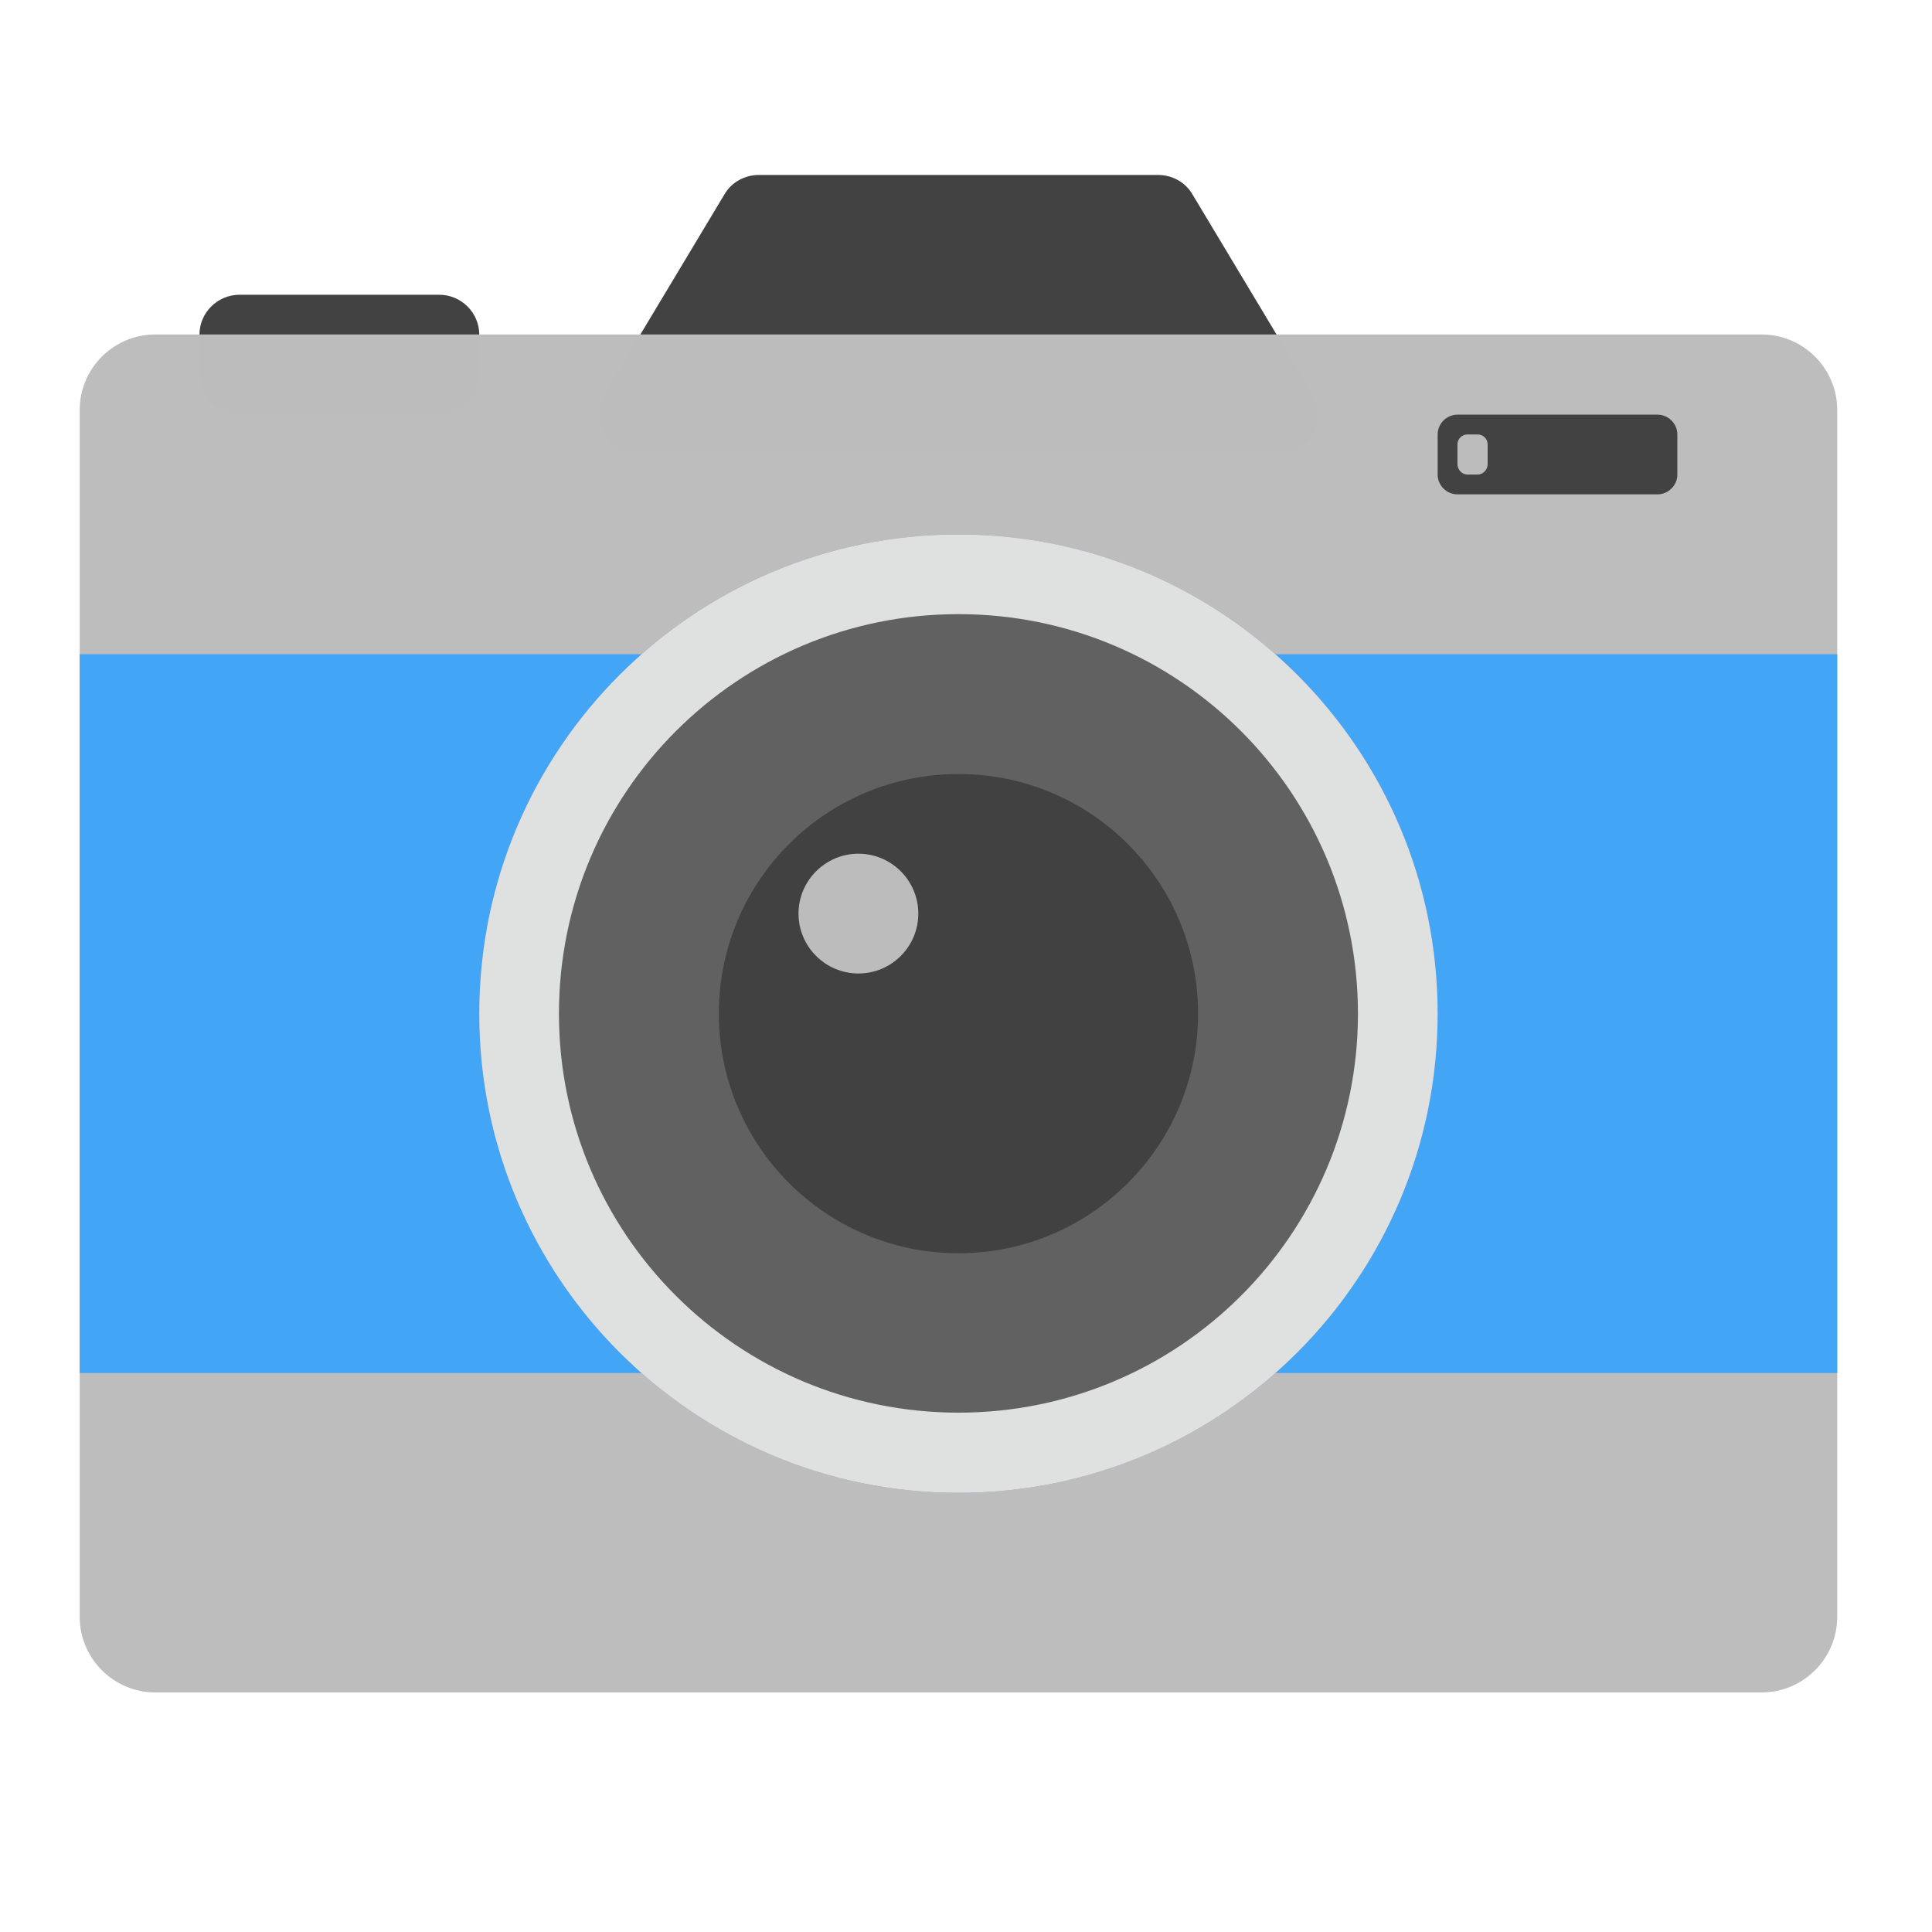
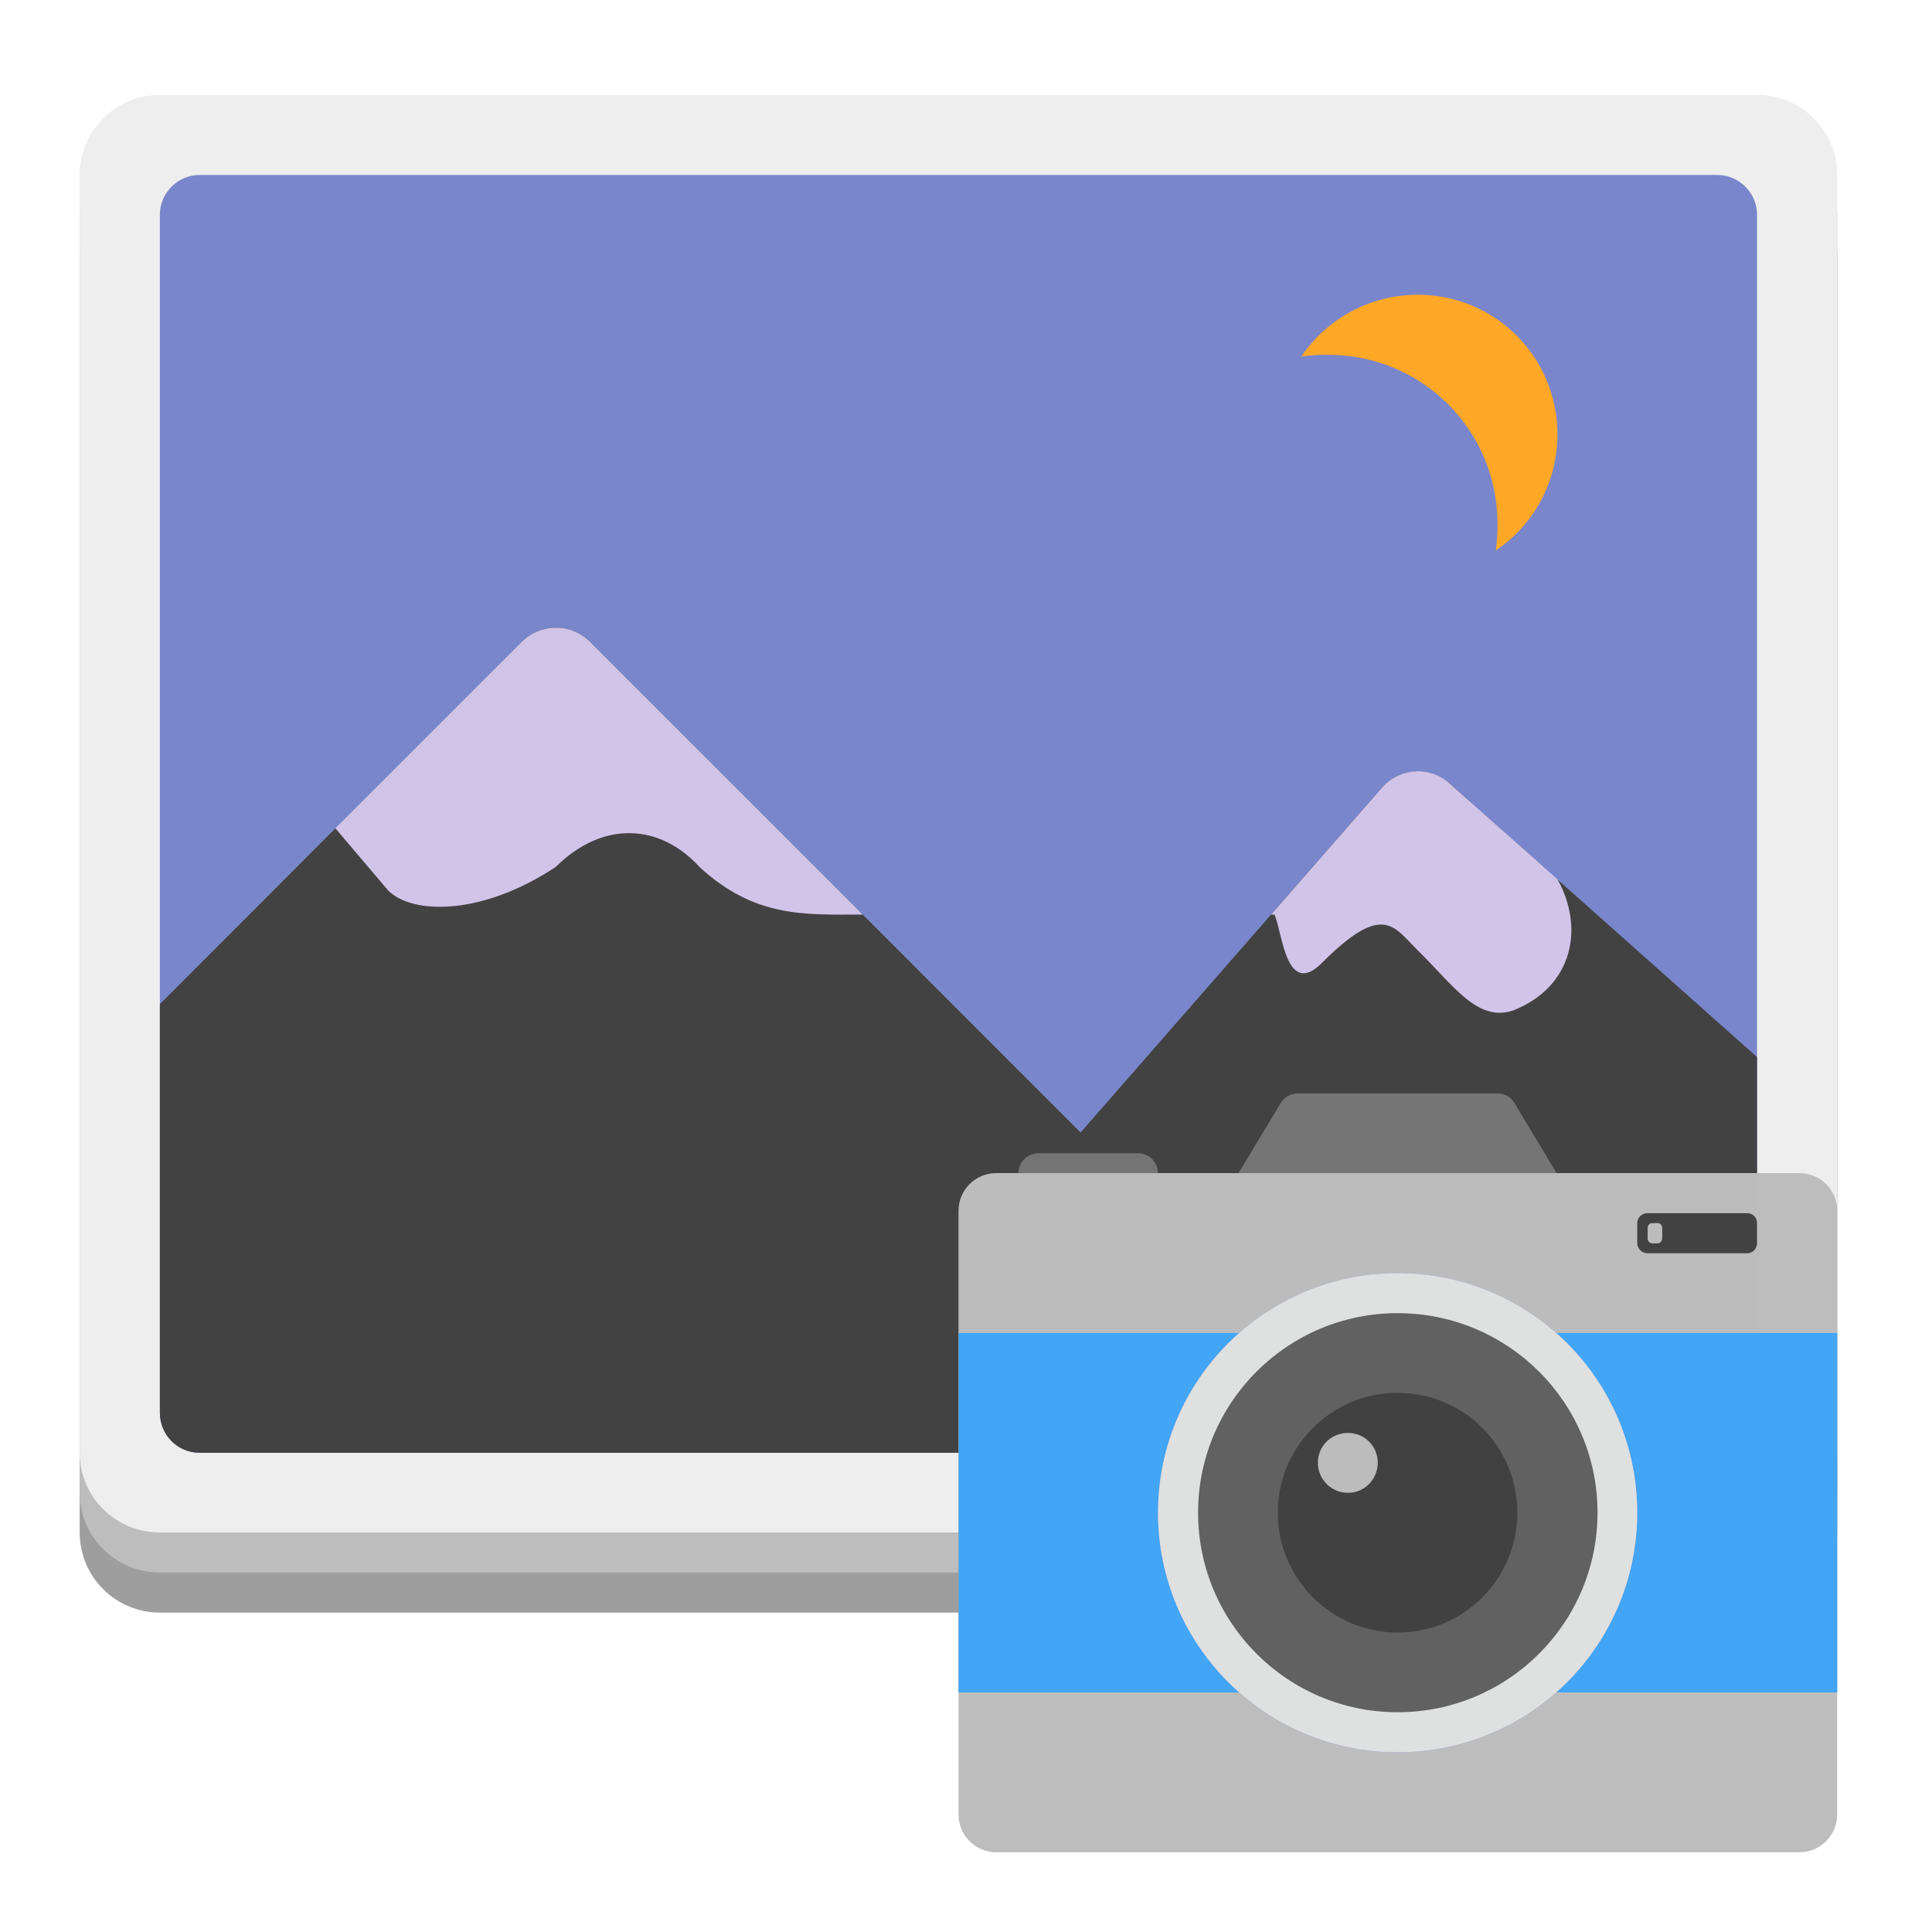
<svg xmlns="http://www.w3.org/2000/svg" width="16px" height="16px" viewBox="0 0 16 16" version="1.1">
  <g id="surface1">
-     <path style=" stroke:none;fill-rule:nonzero;fill:rgb(25.882%,25.882%,25.882%);fill-opacity:0.996;" d="M 1.984 2.441 L 3.637 2.441 C 3.82 2.441 3.969 2.59 3.969 2.77 L 3.969 3.102 C 3.969 3.285 3.82 3.434 3.637 3.434 L 1.984 3.434 C 1.801 3.434 1.652 3.285 1.652 3.102 L 1.652 2.77 C 1.652 2.59 1.801 2.441 1.984 2.441 Z M 1.984 2.441 " />
-     <path style=" stroke:none;fill-rule:nonzero;fill:rgb(25.882%,25.882%,25.882%);fill-opacity:1;" d="M 6.285 1.449 C 6.168 1.449 6.059 1.508 6 1.609 L 5.008 3.262 C 4.875 3.484 5.035 3.762 5.293 3.762 L 10.582 3.762 C 10.84 3.762 11 3.484 10.867 3.262 L 9.875 1.609 C 9.816 1.508 9.707 1.449 9.59 1.449 Z M 6.285 1.449 " />
-     <path style=" stroke:none;fill-rule:nonzero;fill:rgb(74.118%,74.118%,74.118%);fill-opacity:0.996;" d="M 1.285 2.77 L 14.59 2.77 C 14.934 2.77 15.215 3.051 15.215 3.395 L 15.215 13.391 C 15.215 13.734 14.934 14.016 14.59 14.016 L 1.285 14.016 C 0.941 14.016 0.66 13.734 0.66 13.391 L 0.66 3.395 C 0.66 3.051 0.941 2.77 1.285 2.77 Z M 1.285 2.77 " />
-     <path style=" stroke:none;fill-rule:nonzero;fill:rgb(25.882%,64.706%,96.078%);fill-opacity:1;" d="M 0.66 5.418 L 15.215 5.418 L 15.215 11.371 L 0.66 11.371 Z M 0.66 5.418 " />
-     <path style=" stroke:none;fill-rule:nonzero;fill:rgb(47.451%,52.549%,79.608%);fill-opacity:0.996;" d="M 7.938 4.426 C 10.129 4.426 11.906 6.203 11.906 8.395 C 11.906 10.586 10.129 12.363 7.938 12.363 C 5.746 12.363 3.969 10.586 3.969 8.395 C 3.969 6.203 5.746 4.426 7.938 4.426 Z M 7.938 4.426 " />
-     <path style=" stroke:none;fill-rule:nonzero;fill:rgb(87.843%,87.843%,87.843%);fill-opacity:0.996;" d="M 7.938 4.426 C 10.129 4.426 11.906 6.203 11.906 8.395 C 11.906 10.586 10.129 12.363 7.938 12.363 C 5.746 12.363 3.969 10.586 3.969 8.395 C 3.969 6.203 5.746 4.426 7.938 4.426 Z M 7.938 4.426 " />
-     <path style=" stroke:none;fill-rule:nonzero;fill:rgb(38.039%,38.039%,38.039%);fill-opacity:0.996;" d="M 7.938 5.086 C 9.766 5.086 11.246 6.566 11.246 8.395 C 11.246 10.219 9.766 11.699 7.938 11.699 C 6.109 11.699 4.629 10.219 4.629 8.395 C 4.629 6.566 6.109 5.086 7.938 5.086 Z M 7.938 5.086 " />
-     <path style=" stroke:none;fill-rule:nonzero;fill:rgb(25.882%,25.882%,25.882%);fill-opacity:0.996;" d="M 7.938 6.41 C 9.035 6.41 9.922 7.297 9.922 8.395 C 9.922 9.488 9.035 10.379 7.938 10.379 C 6.84 10.379 5.953 9.488 5.953 8.395 C 5.953 7.297 6.84 6.41 7.938 6.41 Z M 7.938 6.41 " />
-     <path style=" stroke:none;fill-rule:nonzero;fill:rgb(25.882%,25.882%,25.882%);fill-opacity:0.996;" d="M 12.07 3.434 L 13.727 3.434 C 13.816 3.434 13.891 3.508 13.891 3.598 L 13.891 3.93 C 13.891 4.02 13.816 4.094 13.727 4.094 L 12.07 4.094 C 11.98 4.094 11.906 4.02 11.906 3.93 L 11.906 3.598 C 11.906 3.508 11.98 3.434 12.07 3.434 Z M 12.07 3.434 " />
-     <path style=" stroke:none;fill-rule:nonzero;fill:rgb(74.118%,74.118%,74.118%);fill-opacity:0.996;" d="M 7.109 7.07 C 7.383 7.07 7.605 7.293 7.605 7.566 C 7.605 7.84 7.383 8.062 7.109 8.062 C 6.836 8.062 6.613 7.84 6.613 7.566 C 6.613 7.293 6.836 7.07 7.109 7.07 Z M 7.109 7.07 " />
-     <path style=" stroke:none;fill-rule:nonzero;fill:rgb(74.118%,74.118%,74.118%);fill-opacity:0.996;" d="M 12.152 3.598 L 12.238 3.598 C 12.281 3.598 12.32 3.633 12.32 3.68 L 12.32 3.844 C 12.32 3.891 12.281 3.93 12.238 3.93 L 12.152 3.93 C 12.109 3.93 12.07 3.891 12.07 3.844 L 12.07 3.68 C 12.07 3.633 12.109 3.598 12.152 3.598 Z M 12.152 3.598 " />
+     <path style=" stroke:none;fill-rule:nonzero;fill:rgb(61.961%,61.961%,61.961%);fill-opacity:1;" d="M 1.324 1.449 L 14.551 1.449 C 14.918 1.449 15.215 1.742 15.215 2.109 L 15.215 12.691 C 15.215 13.059 14.918 13.355 14.551 13.355 L 1.324 13.355 C 0.957 13.355 0.66 13.059 0.66 12.691 L 0.66 2.109 C 0.66 1.742 0.957 1.449 1.324 1.449 Z M 1.324 1.449 " />
+     <path style=" stroke:none;fill-rule:nonzero;fill:rgb(74.118%,74.118%,74.118%);fill-opacity:1;" d="M 1.324 1.117 L 14.551 1.117 C 14.918 1.117 15.215 1.414 15.215 1.777 L 15.215 12.363 C 15.215 12.727 14.918 13.023 14.551 13.023 L 1.324 13.023 C 0.957 13.023 0.66 12.727 0.66 12.363 L 0.66 1.777 C 0.66 1.414 0.957 1.117 1.324 1.117 Z M 1.324 1.117 " />
+     <path style=" stroke:none;fill-rule:nonzero;fill:rgb(93.333%,93.333%,93.333%);fill-opacity:1;" d="M 1.324 0.785 L 14.551 0.785 C 14.918 0.785 15.215 1.082 15.215 1.449 L 15.215 12.031 C 15.215 12.398 14.918 12.691 14.551 12.691 L 1.324 12.691 C 0.957 12.691 0.66 12.398 0.66 12.031 L 0.66 1.449 C 0.66 1.082 0.957 0.785 1.324 0.785 Z M 1.324 0.785 " />
+     <path style=" stroke:none;fill-rule:nonzero;fill:rgb(47.451%,52.549%,79.608%);fill-opacity:1;" d="M 1.652 1.449 L 14.223 1.449 C 14.402 1.449 14.551 1.598 14.551 1.777 L 14.551 11.699 C 14.551 11.883 14.402 12.031 14.223 12.031 L 1.652 12.031 C 1.473 12.031 1.324 11.883 1.324 11.699 L 1.324 1.777 C 1.324 1.598 1.473 1.449 1.652 1.449 Z M 1.652 1.449 " />
+     <path style=" stroke:none;fill-rule:nonzero;fill:rgb(25.882%,25.882%,25.882%);fill-opacity:1;" d="M 4.598 5.199 C 4.496 5.199 4.395 5.242 4.324 5.312 L 1.324 8.316 L 1.324 11.699 C 1.324 11.883 1.469 12.031 1.652 12.031 L 14.223 12.031 C 14.406 12.031 14.551 11.883 14.551 11.699 L 14.551 8.754 L 12.004 6.488 C 11.844 6.344 11.59 6.359 11.445 6.523 L 8.949 9.379 L 4.883 5.312 C 4.805 5.238 4.703 5.195 4.598 5.199 Z M 4.598 5.199 " />
+     <path style=" stroke:none;fill-rule:nonzero;fill:rgb(81.961%,76.863%,91.373%);fill-opacity:1;" d="M 4.598 5.199 C 4.496 5.199 4.395 5.242 4.324 5.312 L 2.777 6.859 L 3.215 7.375 C 3.414 7.574 3.988 7.586 4.602 7.18 C 4.996 6.789 5.469 6.824 5.793 7.18 C 6.254 7.605 6.672 7.574 7.145 7.574 L 4.883 5.312 C 4.805 5.238 4.703 5.195 4.598 5.199 Z M 11.738 6.387 C 11.629 6.391 11.523 6.434 11.445 6.523 L 10.527 7.574 L 10.555 7.574 C 10.621 7.727 10.652 8.27 10.949 7.973 C 11.457 7.465 11.543 7.676 11.742 7.871 C 12.043 8.168 12.238 8.469 12.535 8.367 C 13.031 8.168 13.121 7.68 12.898 7.281 L 12.004 6.488 C 11.93 6.418 11.832 6.387 11.738 6.387 Z M 11.738 6.387 " />
+     <path style=" stroke:none;fill-rule:nonzero;fill:rgb(100%,65.49%,14.902%);fill-opacity:1;" d="M 11.742 2.441 C 11.34 2.441 10.984 2.645 10.777 2.953 C 10.848 2.941 10.922 2.938 10.996 2.938 C 11.777 2.938 12.402 3.562 12.402 4.34 C 12.402 4.418 12.398 4.488 12.387 4.559 C 12.695 4.352 12.898 4 12.898 3.598 C 12.898 2.957 12.383 2.441 11.742 2.441 Z M 11.742 2.441 " />
+     <path style=" stroke:none;fill-rule:nonzero;fill:rgb(45.882%,45.882%,45.882%);fill-opacity:0.996;" d="M 8.598 9.551 L 9.426 9.551 C 9.516 9.551 9.59 9.625 9.59 9.715 L 9.59 9.883 C 9.59 9.973 9.516 10.047 9.426 10.047 L 8.598 10.047 C 8.508 10.047 8.434 9.973 8.434 9.883 L 8.434 9.715 C 8.434 9.625 8.508 9.551 8.598 9.551 Z M 8.598 9.551 " />
+     <path style=" stroke:none;fill-rule:nonzero;fill:rgb(45.882%,45.882%,45.882%);fill-opacity:1;" d="M 10.75 9.055 C 10.691 9.055 10.637 9.086 10.605 9.137 L 10.109 9.961 C 10.043 10.07 10.125 10.211 10.254 10.211 L 12.898 10.211 C 13.027 10.211 13.105 10.07 13.039 9.961 L 12.543 9.137 C 12.516 9.086 12.461 9.055 12.402 9.055 Z M 10.75 9.055 " />
+     <path style=" stroke:none;fill-rule:nonzero;fill:rgb(74.118%,74.118%,74.118%);fill-opacity:0.996;" d="M 8.25 9.715 L 14.902 9.715 C 15.074 9.715 15.215 9.855 15.215 10.027 L 15.215 15.027 C 15.215 15.199 15.074 15.34 14.902 15.34 L 8.25 15.34 C 8.078 15.34 7.938 15.199 7.938 15.027 L 7.938 10.027 C 7.938 9.855 8.078 9.715 8.25 9.715 Z M 8.25 9.715 " />
+     <path style=" stroke:none;fill-rule:nonzero;fill:rgb(25.882%,64.706%,96.078%);fill-opacity:1;" d="M 7.938 11.039 L 15.215 11.039 L 15.215 14.016 L 7.938 14.016 Z M 7.938 11.039 " />
+     <path style=" stroke:none;fill-rule:nonzero;fill:rgb(47.451%,52.549%,79.608%);fill-opacity:0.996;" d="M 11.574 10.543 C 12.672 10.543 13.559 11.43 13.559 12.527 C 13.559 13.625 12.672 14.512 11.574 14.512 C 10.48 14.512 9.59 13.625 9.59 12.527 C 9.59 11.43 10.48 10.543 11.574 10.543 Z M 11.574 10.543 " />
+     <path style=" stroke:none;fill-rule:nonzero;fill:rgb(87.843%,87.843%,87.843%);fill-opacity:0.996;" d="M 11.574 10.543 C 12.672 10.543 13.559 11.43 13.559 12.527 C 13.559 13.625 12.672 14.512 11.574 14.512 C 10.48 14.512 9.59 13.625 9.59 12.527 C 9.59 11.43 10.48 10.543 11.574 10.543 Z M 11.574 10.543 " />
+     <path style=" stroke:none;fill-rule:nonzero;fill:rgb(38.039%,38.039%,38.039%);fill-opacity:0.996;" d="M 11.574 10.875 C 12.488 10.875 13.23 11.613 13.23 12.527 C 13.23 13.441 12.488 14.18 11.574 14.18 C 10.664 14.18 9.922 13.441 9.922 12.527 C 9.922 11.613 10.664 10.875 11.574 10.875 Z M 11.574 10.875 " />
+     <path style=" stroke:none;fill-rule:nonzero;fill:rgb(25.882%,25.882%,25.882%);fill-opacity:0.996;" d="M 11.574 11.535 C 12.125 11.535 12.566 11.98 12.566 12.527 C 12.566 13.074 12.125 13.52 11.574 13.52 C 11.027 13.52 10.582 13.074 10.582 12.527 C 10.582 11.98 11.027 11.535 11.574 11.535 Z M 11.574 11.535 " />
+     <path style=" stroke:none;fill-rule:nonzero;fill:rgb(25.882%,25.882%,25.882%);fill-opacity:0.996;" d="M 13.645 10.047 L 14.469 10.047 C 14.516 10.047 14.551 10.082 14.551 10.129 L 14.551 10.297 C 14.551 10.34 14.516 10.379 14.469 10.379 L 13.645 10.379 C 13.598 10.379 13.559 10.34 13.559 10.297 L 13.559 10.129 C 13.559 10.082 13.598 10.047 13.645 10.047 Z M 13.645 10.047 " />
+     <path style=" stroke:none;fill-rule:nonzero;fill:rgb(74.118%,74.118%,74.118%);fill-opacity:0.996;" d="M 11.164 11.867 C 11.301 11.867 11.41 11.977 11.41 12.113 C 11.41 12.25 11.301 12.363 11.164 12.363 C 11.023 12.363 10.914 12.25 10.914 12.113 C 10.914 11.977 11.023 11.867 11.164 11.867 Z M 11.164 11.867 " />
+     <path style=" stroke:none;fill-rule:nonzero;fill:rgb(74.118%,74.118%,74.118%);fill-opacity:0.996;" d="M 13.684 10.129 L 13.727 10.129 C 13.75 10.129 13.766 10.148 13.766 10.172 L 13.766 10.254 C 13.766 10.277 13.75 10.297 13.727 10.297 L 13.684 10.297 C 13.66 10.297 13.645 10.277 13.645 10.254 L 13.645 10.172 C 13.645 10.148 13.66 10.129 13.684 10.129 Z M 13.684 10.129 " />
  </g>
</svg>
